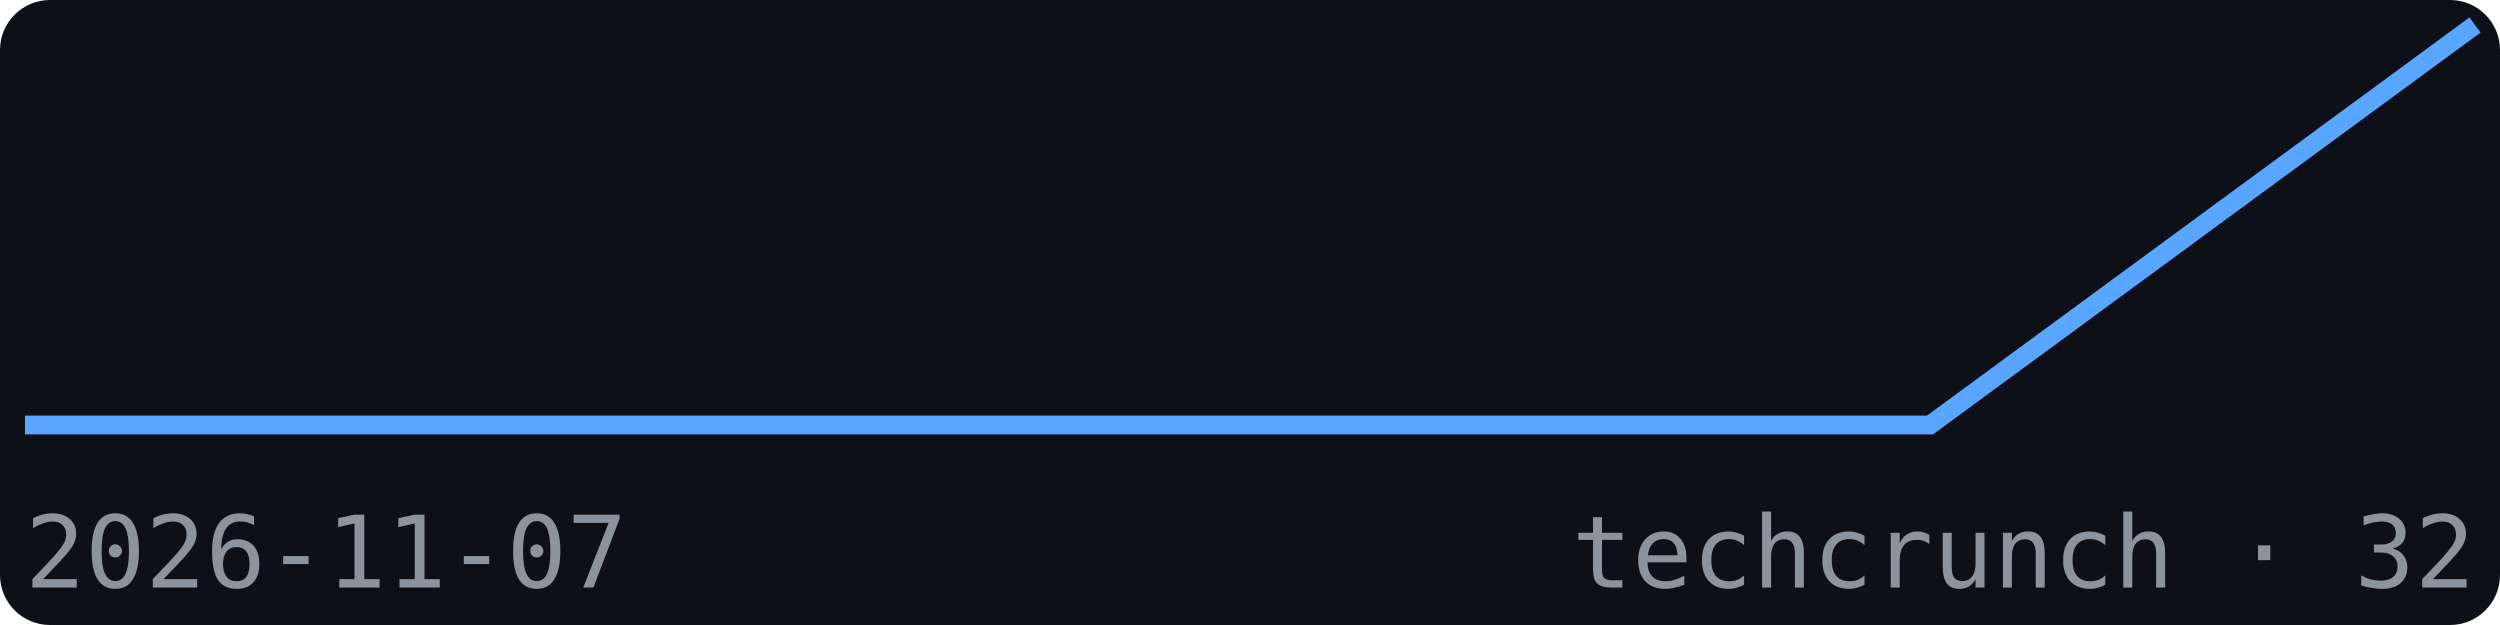
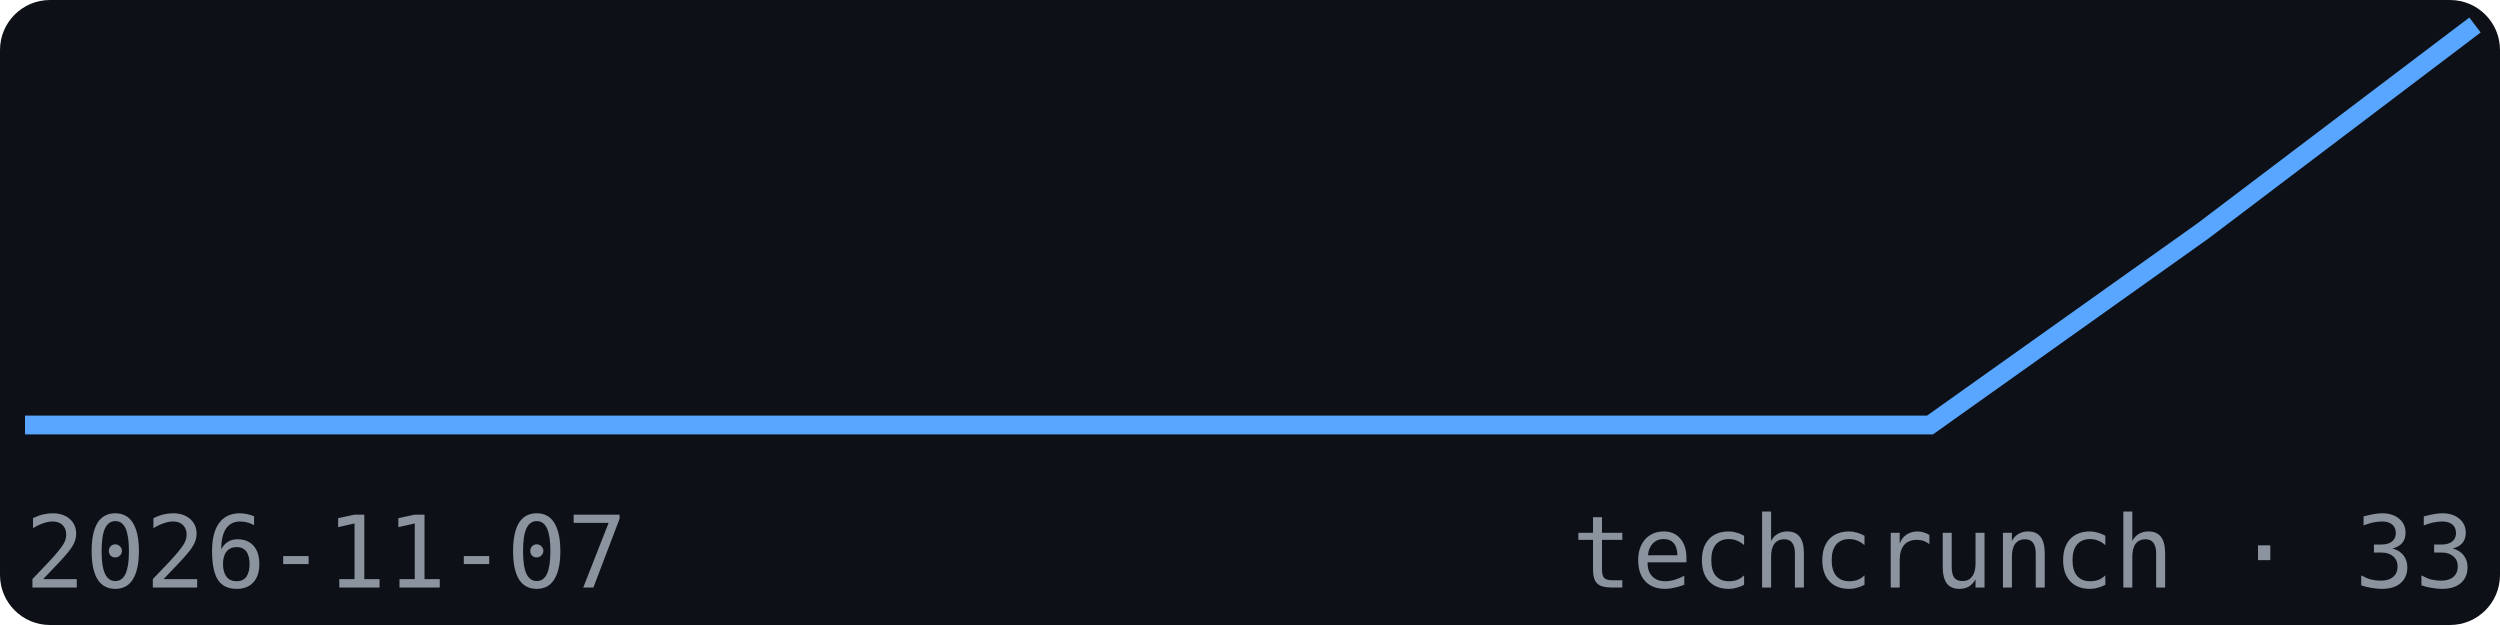
<svg xmlns="http://www.w3.org/2000/svg" width="200" height="50" viewBox="0 0 200 50" font-family="monospace">
  <rect width="200" height="50" fill="#0d1117" rx="4" />
-   <polyline points="2.0,34.0 23.8,34.0 45.6,34.0 67.3,34.0 89.1,34.0 110.9,34.0 132.7,34.0 154.4,34.0 176.2,18.0 198.0,2.0" fill="none" stroke="#58a6ff" stroke-width="1.5" />
+   <polyline points="2.0,34.0 23.8,34.0 45.6,34.0 67.3,34.0 89.1,34.0 110.9,34.0 132.7,34.0 154.4,34.0 176.2,18.5 198.0,2.0" fill="none" stroke="#58a6ff" stroke-width="1.5" />
  <text x="2" y="47" font-size="8" fill="#8b949e">2026-11-07</text>
-   <text x="198" y="47" font-size="8" fill="#8b949e" text-anchor="end">techcrunch · 32</text>
+   <text x="198" y="47" font-size="8" fill="#8b949e" text-anchor="end">techcrunch · 33</text>
</svg>
